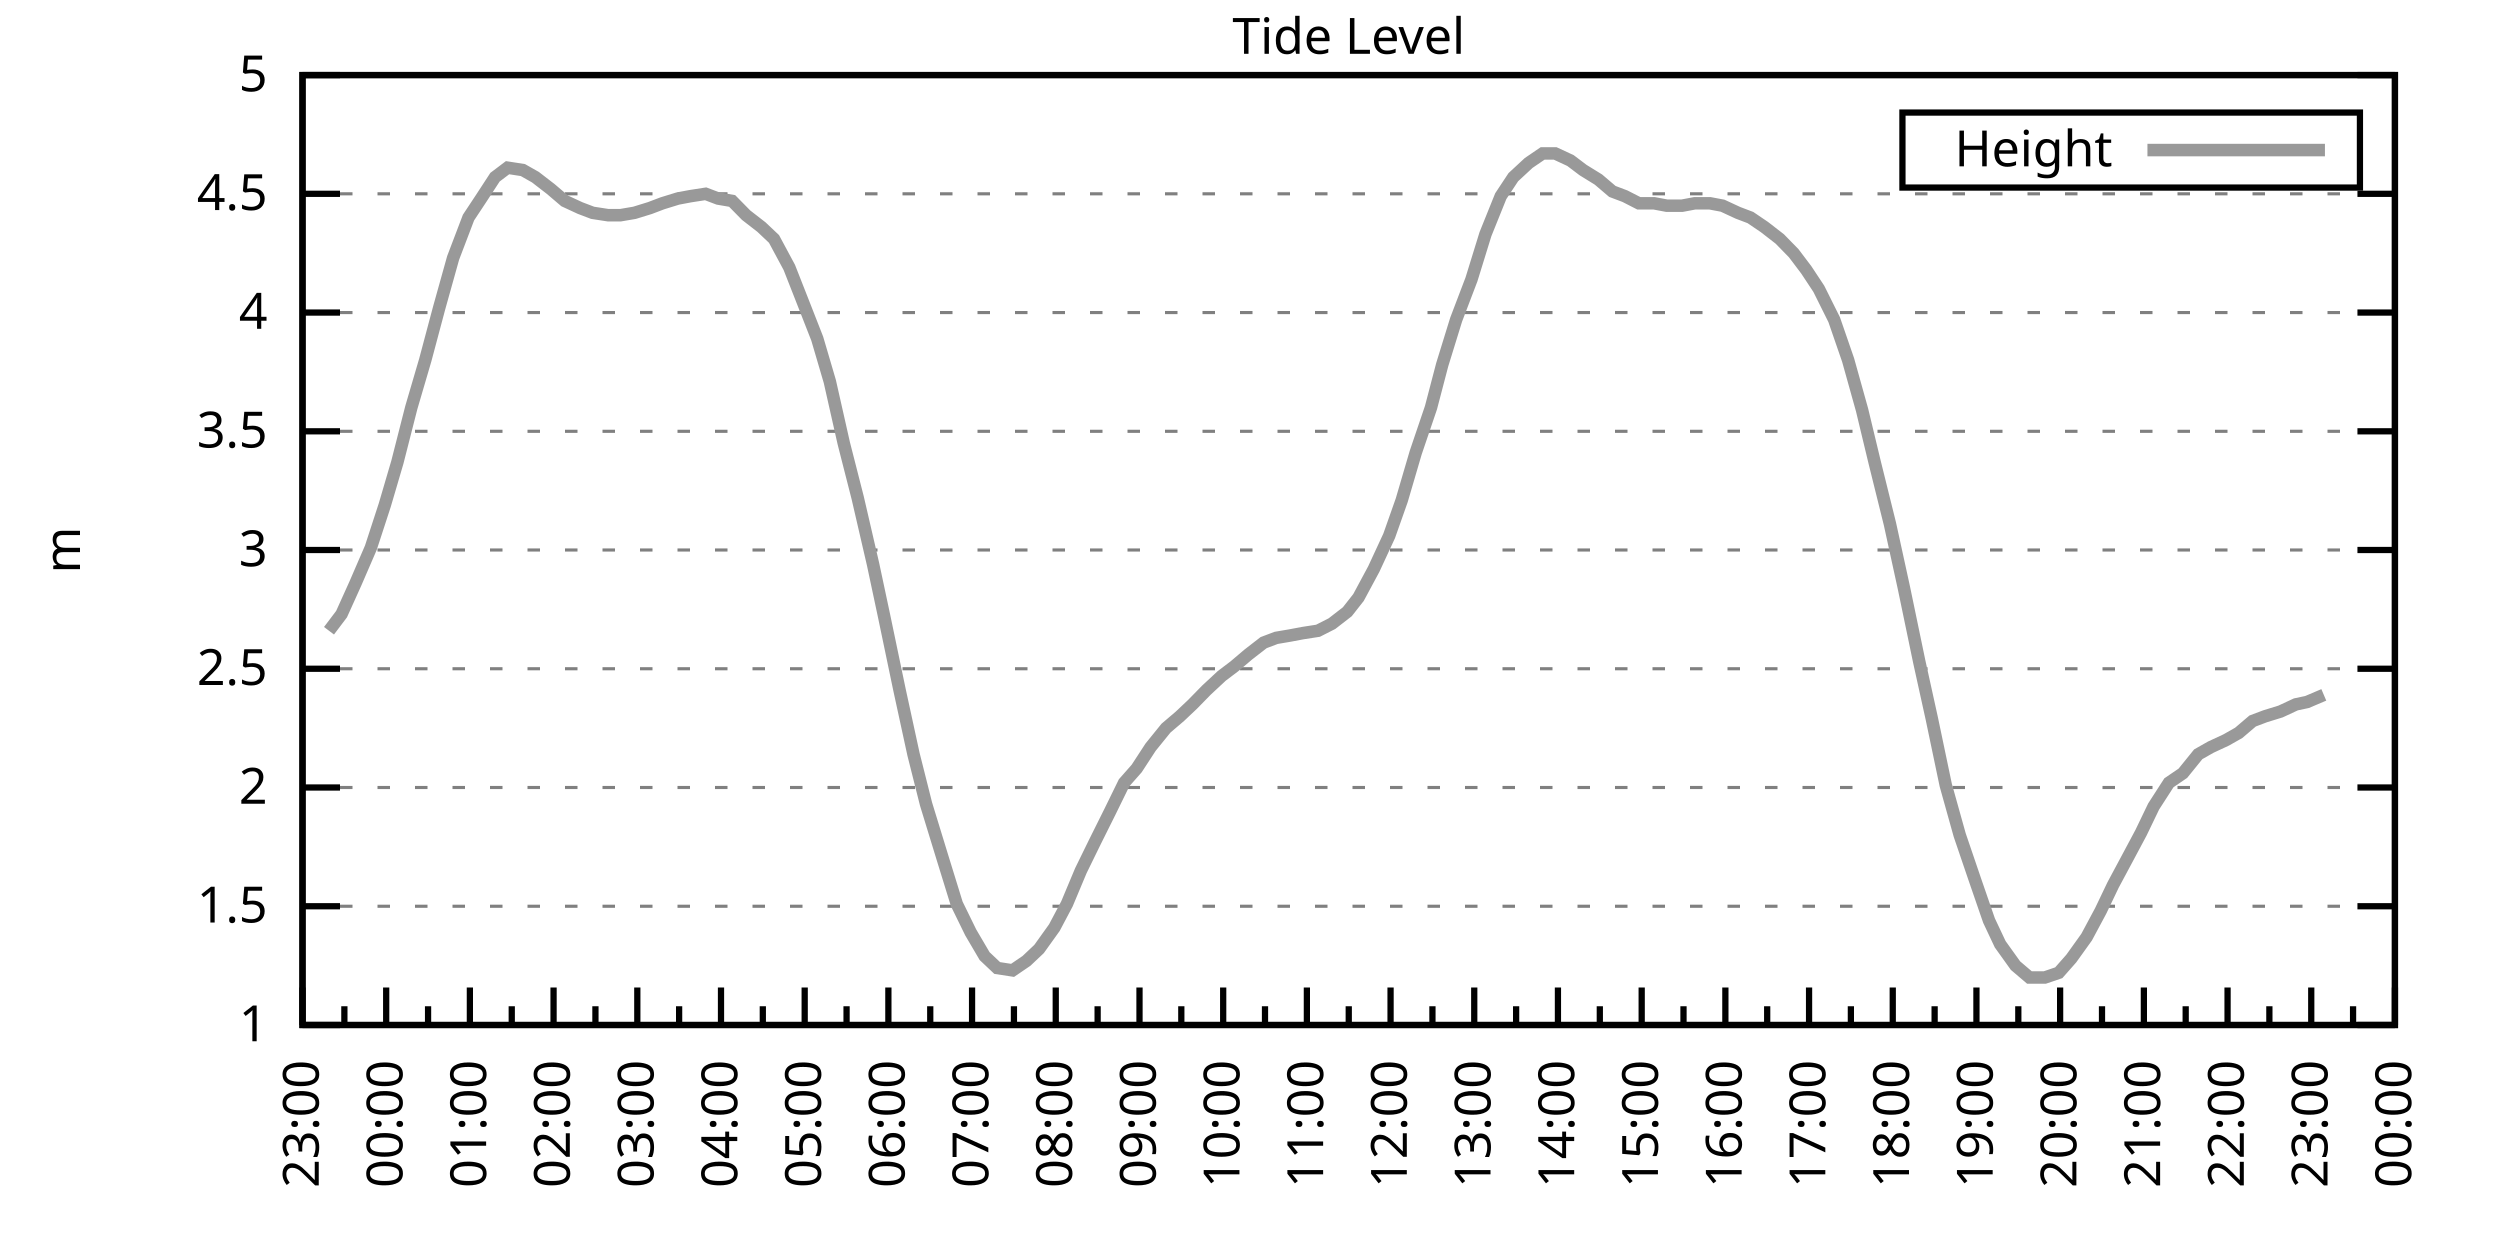
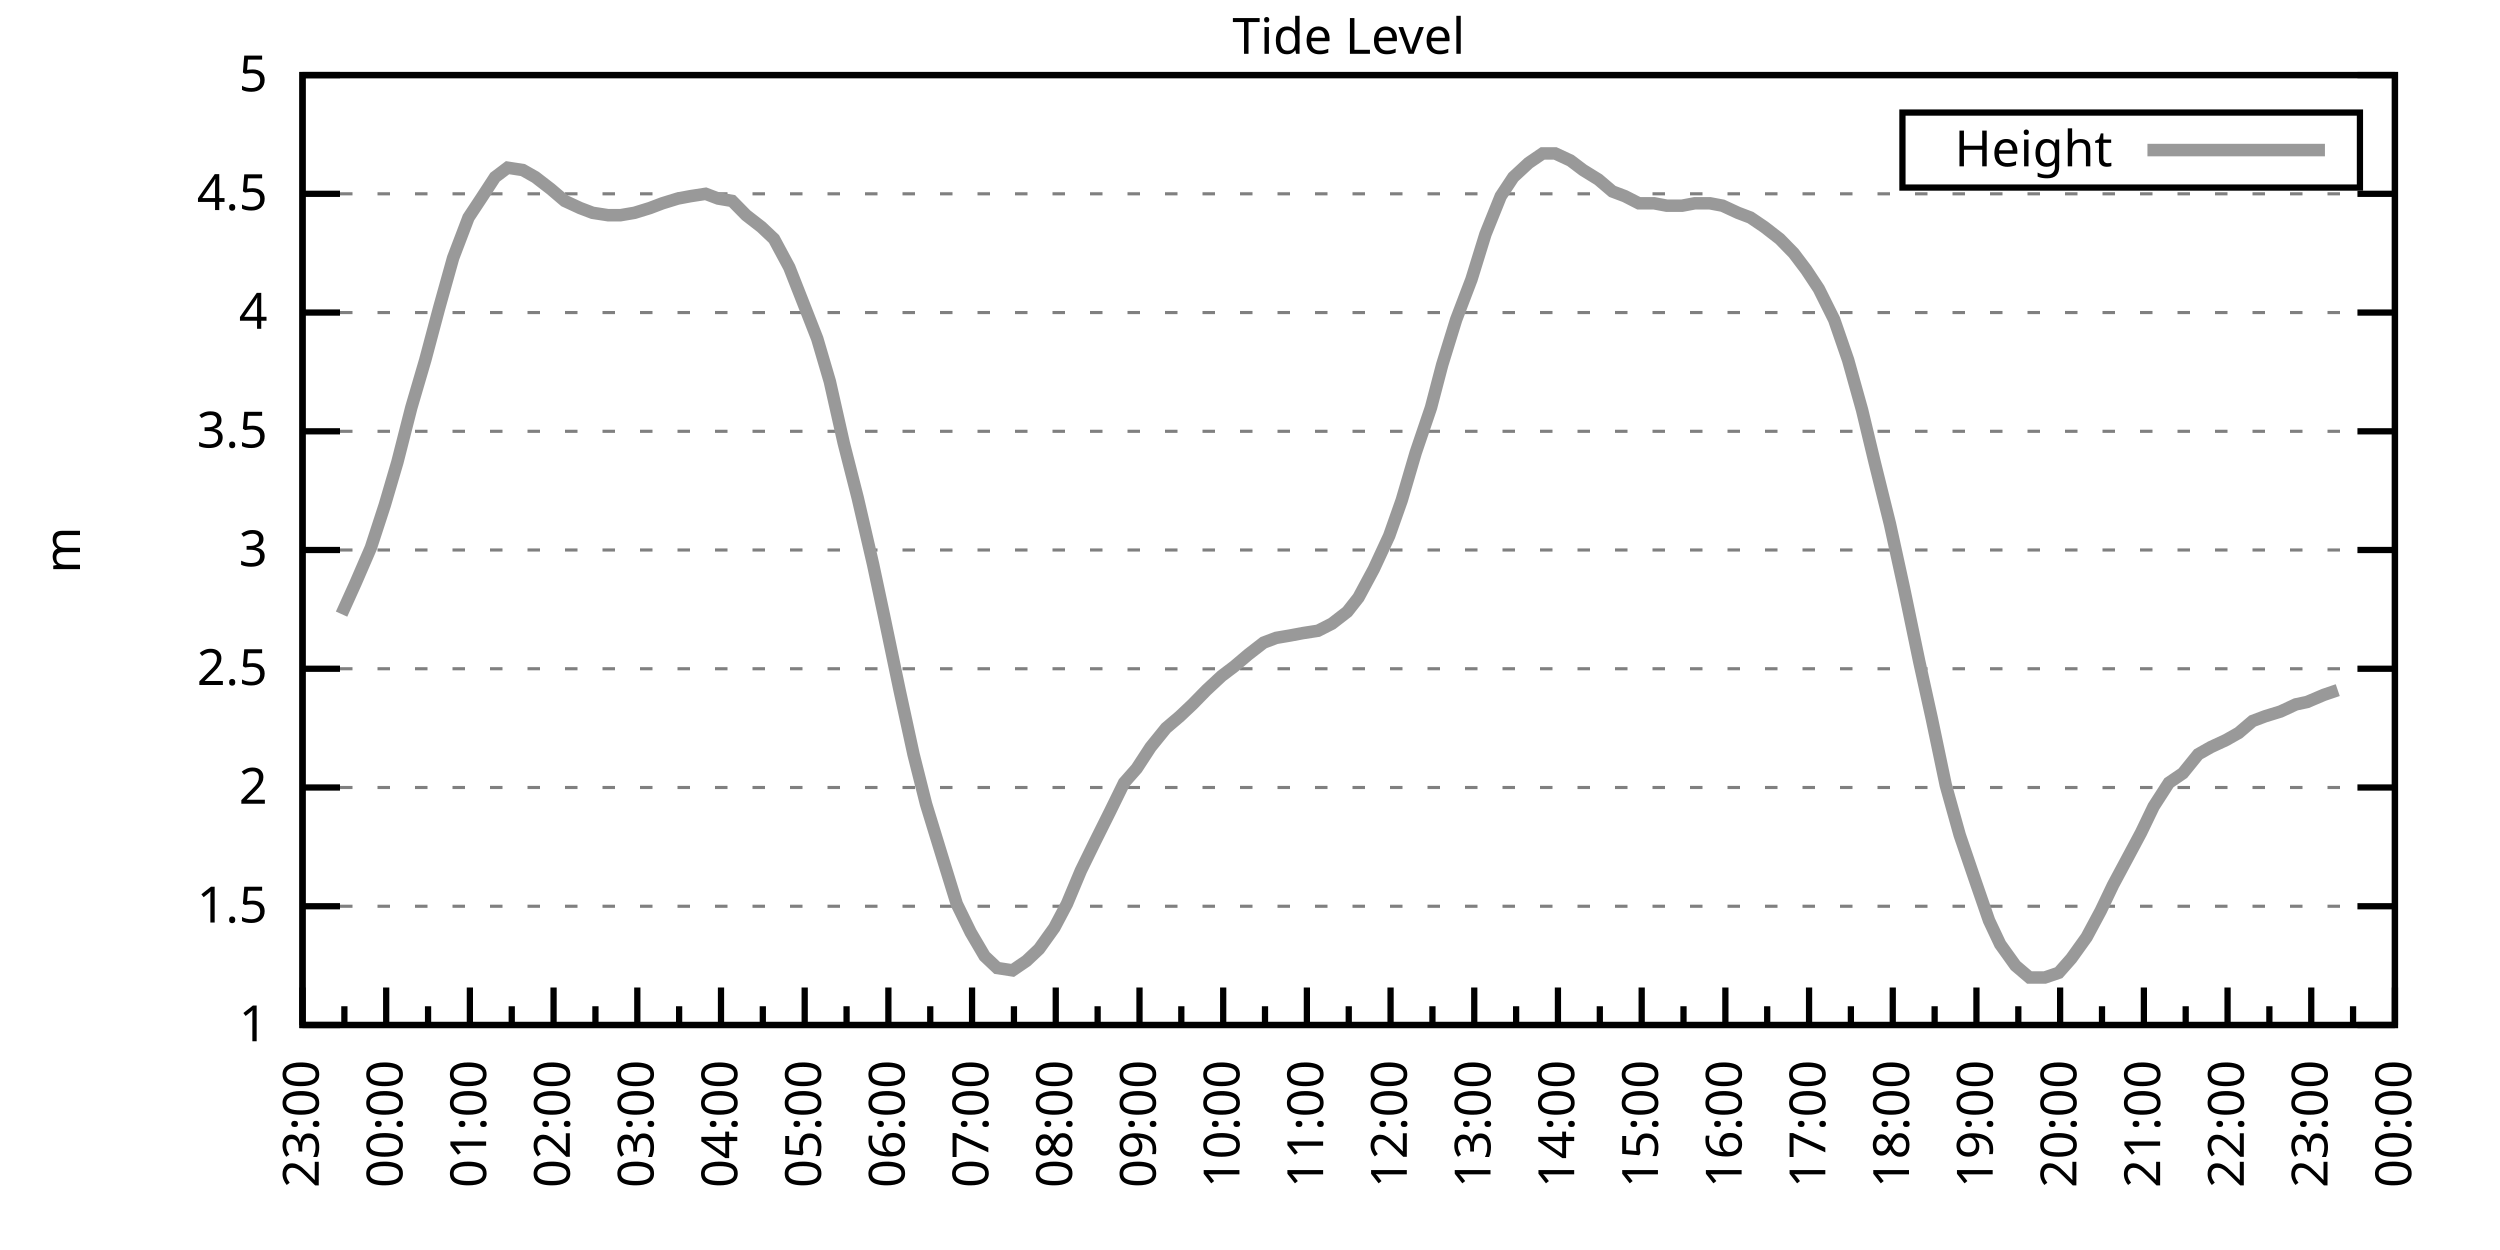
<svg xmlns="http://www.w3.org/2000/svg" xmlns:xlink="http://www.w3.org/1999/xlink" width="400" height="200" viewBox="0 0 400 200">
  <g id="gnuplot_canvas">
    <rect x="0" y="0" width="400" height="200" fill="none" />
    <defs>
      <circle id="gpDot" r="0.5" stroke-width="0.5" stroke="currentColor" />
      <path id="gpPt0" stroke-width="0.333" stroke="currentColor" d="M-1,0 h2 M0,-1 v2" />
      <path id="gpPt1" stroke-width="0.333" stroke="currentColor" d="M-1,-1 L1,1 M1,-1 L-1,1" />
      <path id="gpPt2" stroke-width="0.333" stroke="currentColor" d="M-1,0 L1,0 M0,-1 L0,1 M-1,-1 L1,1 M-1,1 L1,-1" />
      <rect id="gpPt3" stroke-width="0.333" stroke="currentColor" x="-1" y="-1" width="2" height="2" />
      <rect id="gpPt4" stroke-width="0.333" stroke="currentColor" fill="currentColor" x="-1" y="-1" width="2" height="2" />
      <circle id="gpPt5" stroke-width="0.333" stroke="currentColor" cx="0" cy="0" r="1" />
      <use xlink:href="#gpPt5" id="gpPt6" fill="currentColor" stroke="none" />
      <path id="gpPt7" stroke-width="0.333" stroke="currentColor" d="M0,-1.33 L-1.33,0.67 L1.33,0.67 z" />
      <use xlink:href="#gpPt7" id="gpPt8" fill="currentColor" stroke="none" />
      <use xlink:href="#gpPt7" id="gpPt9" stroke="currentColor" transform="rotate(180)" />
      <use xlink:href="#gpPt9" id="gpPt10" fill="currentColor" stroke="none" />
      <use xlink:href="#gpPt3" id="gpPt11" stroke="currentColor" transform="rotate(45)" />
      <use xlink:href="#gpPt11" id="gpPt12" fill="currentColor" stroke="none" />
      <path id="gpPt13" stroke-width="0.333" stroke="currentColor" d="M0,1.330 L1.265,0.411 L0.782,-1.067 L-0.782,-1.076 L-1.265,0.411 z" />
      <use xlink:href="#gpPt13" id="gpPt14" fill="currentColor" stroke="none" />
      <filter id="textbox" filterUnits="objectBoundingBox" x="0" y="0" height="1" width="1">
        <feFlood flood-color="white" flood-opacity="1" result="bgnd" />
        <feComposite in="SourceGraphic" in2="bgnd" operator="atop" />
      </filter>
      <filter id="greybox" filterUnits="objectBoundingBox" x="0" y="0" height="1" width="1">
        <feFlood flood-color="lightgrey" flood-opacity="1" result="grey" />
        <feComposite in="SourceGraphic" in2="grey" operator="atop" />
      </filter>
    </defs>
    <g fill="none" color="white" stroke="currentColor" stroke-width="1.00" stroke-linecap="butt" stroke-linejoin="miter">
</g>
    <g fill="none" color="black" stroke="currentColor" stroke-width="1.00" stroke-linecap="butt" stroke-linejoin="miter">
      <g stroke="none" shape-rendering="crispEdges">
        <polygon fill="rgb(255, 255, 255)" points="48.40,164.00 383.18,164.00 383.18,12.02 48.40,12.02 " />
      </g>
    </g>
    <g fill="none" color="black" stroke="currentColor" stroke-width="1.00" stroke-linecap="butt" stroke-linejoin="miter">
</g>
    <g fill="none" color="black" stroke="black" stroke-width="0.50" stroke-linecap="butt" stroke-linejoin="miter">
</g>
    <g fill="none" color="gray" stroke="currentColor" stroke-width="0.50" stroke-linecap="butt" stroke-linejoin="miter">
      <path stroke="gray" stroke-dasharray="2,4" class="gridline" d="M48.40,164.00 L383.19,164.00  " />
    </g>
    <g fill="none" color="gray" stroke="gray" stroke-width="1.00" stroke-linecap="butt" stroke-linejoin="miter">
</g>
    <g fill="none" color="black" stroke="currentColor" stroke-width="1.00" stroke-linecap="butt" stroke-linejoin="miter">
      <path stroke="black" d="M48.40,164.00 L54.40,164.00 M383.19,164.00 L377.19,164.00  " />
      <g transform="translate(42.80,166.60)" stroke="none" fill="black" font-family="Sans" font-size="8.00" text-anchor="end">
        <text>
          <tspan font-family="Sans"> 1</tspan>
        </text>
      </g>
    </g>
    <g fill="none" color="black" stroke="currentColor" stroke-width="1.00" stroke-linecap="butt" stroke-linejoin="miter">
</g>
    <g fill="none" color="black" stroke="black" stroke-width="0.50" stroke-linecap="butt" stroke-linejoin="miter">
</g>
    <g fill="none" color="gray" stroke="currentColor" stroke-width="0.50" stroke-linecap="butt" stroke-linejoin="miter">
      <path stroke="gray" stroke-dasharray="2,4" class="gridline" d="M48.40,145.00 L383.19,145.00  " />
    </g>
    <g fill="none" color="gray" stroke="gray" stroke-width="1.00" stroke-linecap="butt" stroke-linejoin="miter">
</g>
    <g fill="none" color="black" stroke="currentColor" stroke-width="1.00" stroke-linecap="butt" stroke-linejoin="miter">
      <path stroke="black" d="M48.40,145.00 L54.40,145.00 M383.19,145.00 L377.19,145.00  " />
      <g transform="translate(42.80,147.60)" stroke="none" fill="black" font-family="Sans" font-size="8.00" text-anchor="end">
        <text>
          <tspan font-family="Sans"> 1.5</tspan>
        </text>
      </g>
    </g>
    <g fill="none" color="black" stroke="currentColor" stroke-width="1.00" stroke-linecap="butt" stroke-linejoin="miter">
</g>
    <g fill="none" color="black" stroke="black" stroke-width="0.50" stroke-linecap="butt" stroke-linejoin="miter">
</g>
    <g fill="none" color="gray" stroke="currentColor" stroke-width="0.50" stroke-linecap="butt" stroke-linejoin="miter">
      <path stroke="gray" stroke-dasharray="2,4" class="gridline" d="M48.40,126.00 L383.19,126.00  " />
    </g>
    <g fill="none" color="gray" stroke="gray" stroke-width="1.00" stroke-linecap="butt" stroke-linejoin="miter">
</g>
    <g fill="none" color="black" stroke="currentColor" stroke-width="1.00" stroke-linecap="butt" stroke-linejoin="miter">
      <path stroke="black" d="M48.40,126.00 L54.40,126.00 M383.19,126.00 L377.19,126.00  " />
      <g transform="translate(42.80,128.60)" stroke="none" fill="black" font-family="Sans" font-size="8.00" text-anchor="end">
        <text>
          <tspan font-family="Sans"> 2</tspan>
        </text>
      </g>
    </g>
    <g fill="none" color="black" stroke="currentColor" stroke-width="1.00" stroke-linecap="butt" stroke-linejoin="miter">
</g>
    <g fill="none" color="black" stroke="black" stroke-width="0.50" stroke-linecap="butt" stroke-linejoin="miter">
</g>
    <g fill="none" color="gray" stroke="currentColor" stroke-width="0.50" stroke-linecap="butt" stroke-linejoin="miter">
      <path stroke="gray" stroke-dasharray="2,4" class="gridline" d="M48.40,107.00 L383.19,107.00  " />
    </g>
    <g fill="none" color="gray" stroke="gray" stroke-width="1.00" stroke-linecap="butt" stroke-linejoin="miter">
</g>
    <g fill="none" color="black" stroke="currentColor" stroke-width="1.00" stroke-linecap="butt" stroke-linejoin="miter">
      <path stroke="black" d="M48.40,107.00 L54.40,107.00 M383.19,107.00 L377.19,107.00  " />
      <g transform="translate(42.80,109.60)" stroke="none" fill="black" font-family="Sans" font-size="8.00" text-anchor="end">
        <text>
          <tspan font-family="Sans"> 2.5</tspan>
        </text>
      </g>
    </g>
    <g fill="none" color="black" stroke="currentColor" stroke-width="1.00" stroke-linecap="butt" stroke-linejoin="miter">
</g>
    <g fill="none" color="black" stroke="black" stroke-width="0.50" stroke-linecap="butt" stroke-linejoin="miter">
</g>
    <g fill="none" color="gray" stroke="currentColor" stroke-width="0.50" stroke-linecap="butt" stroke-linejoin="miter">
      <path stroke="gray" stroke-dasharray="2,4" class="gridline" d="M48.40,88.00 L383.19,88.00  " />
    </g>
    <g fill="none" color="gray" stroke="gray" stroke-width="1.00" stroke-linecap="butt" stroke-linejoin="miter">
</g>
    <g fill="none" color="black" stroke="currentColor" stroke-width="1.00" stroke-linecap="butt" stroke-linejoin="miter">
      <path stroke="black" d="M48.40,88.00 L54.40,88.00 M383.19,88.00 L377.19,88.00  " />
      <g transform="translate(42.80,90.60)" stroke="none" fill="black" font-family="Sans" font-size="8.00" text-anchor="end">
        <text>
          <tspan font-family="Sans"> 3</tspan>
        </text>
      </g>
    </g>
    <g fill="none" color="black" stroke="currentColor" stroke-width="1.00" stroke-linecap="butt" stroke-linejoin="miter">
</g>
    <g fill="none" color="black" stroke="black" stroke-width="0.50" stroke-linecap="butt" stroke-linejoin="miter">
</g>
    <g fill="none" color="gray" stroke="currentColor" stroke-width="0.50" stroke-linecap="butt" stroke-linejoin="miter">
      <path stroke="gray" stroke-dasharray="2,4" class="gridline" d="M48.40,69.01 L383.19,69.01  " />
    </g>
    <g fill="none" color="gray" stroke="gray" stroke-width="1.00" stroke-linecap="butt" stroke-linejoin="miter">
</g>
    <g fill="none" color="black" stroke="currentColor" stroke-width="1.00" stroke-linecap="butt" stroke-linejoin="miter">
      <path stroke="black" d="M48.40,69.01 L54.40,69.01 M383.19,69.01 L377.19,69.01  " />
      <g transform="translate(42.80,71.61)" stroke="none" fill="black" font-family="Sans" font-size="8.00" text-anchor="end">
        <text>
          <tspan font-family="Sans"> 3.5</tspan>
        </text>
      </g>
    </g>
    <g fill="none" color="black" stroke="currentColor" stroke-width="1.00" stroke-linecap="butt" stroke-linejoin="miter">
</g>
    <g fill="none" color="black" stroke="black" stroke-width="0.50" stroke-linecap="butt" stroke-linejoin="miter">
</g>
    <g fill="none" color="gray" stroke="currentColor" stroke-width="0.50" stroke-linecap="butt" stroke-linejoin="miter">
      <path stroke="gray" stroke-dasharray="2,4" class="gridline" d="M48.40,50.01 L383.19,50.01  " />
    </g>
    <g fill="none" color="gray" stroke="gray" stroke-width="1.00" stroke-linecap="butt" stroke-linejoin="miter">
</g>
    <g fill="none" color="black" stroke="currentColor" stroke-width="1.00" stroke-linecap="butt" stroke-linejoin="miter">
      <path stroke="black" d="M48.40,50.01 L54.40,50.01 M383.19,50.01 L377.19,50.01  " />
      <g transform="translate(42.80,52.61)" stroke="none" fill="black" font-family="Sans" font-size="8.00" text-anchor="end">
        <text>
          <tspan font-family="Sans"> 4</tspan>
        </text>
      </g>
    </g>
    <g fill="none" color="black" stroke="currentColor" stroke-width="1.00" stroke-linecap="butt" stroke-linejoin="miter">
</g>
    <g fill="none" color="black" stroke="black" stroke-width="0.50" stroke-linecap="butt" stroke-linejoin="miter">
</g>
    <g fill="none" color="gray" stroke="currentColor" stroke-width="0.50" stroke-linecap="butt" stroke-linejoin="miter">
      <path stroke="gray" stroke-dasharray="2,4" class="gridline" d="M48.40,31.01 L383.19,31.01  " />
    </g>
    <g fill="none" color="gray" stroke="gray" stroke-width="1.00" stroke-linecap="butt" stroke-linejoin="miter">
</g>
    <g fill="none" color="black" stroke="currentColor" stroke-width="1.00" stroke-linecap="butt" stroke-linejoin="miter">
      <path stroke="black" d="M48.40,31.01 L54.40,31.01 M383.19,31.01 L377.19,31.01  " />
      <g transform="translate(42.80,33.61)" stroke="none" fill="black" font-family="Sans" font-size="8.00" text-anchor="end">
        <text>
          <tspan font-family="Sans"> 4.5</tspan>
        </text>
      </g>
    </g>
    <g fill="none" color="black" stroke="currentColor" stroke-width="1.00" stroke-linecap="butt" stroke-linejoin="miter">
</g>
    <g fill="none" color="black" stroke="black" stroke-width="0.50" stroke-linecap="butt" stroke-linejoin="miter">
</g>
    <g fill="none" color="gray" stroke="currentColor" stroke-width="0.50" stroke-linecap="butt" stroke-linejoin="miter">
      <path stroke="gray" stroke-dasharray="2,4" class="gridline" d="M48.40,12.01 L383.19,12.01  " />
    </g>
    <g fill="none" color="gray" stroke="gray" stroke-width="1.00" stroke-linecap="butt" stroke-linejoin="miter">
</g>
    <g fill="none" color="black" stroke="currentColor" stroke-width="1.00" stroke-linecap="butt" stroke-linejoin="miter">
      <path stroke="black" d="M48.40,12.01 L54.40,12.01 M383.19,12.01 L377.19,12.01  " />
      <g transform="translate(42.80,14.61)" stroke="none" fill="black" font-family="Sans" font-size="8.00" text-anchor="end">
        <text>
          <tspan font-family="Sans"> 5</tspan>
        </text>
      </g>
    </g>
    <g fill="none" color="black" stroke="currentColor" stroke-width="1.00" stroke-linecap="butt" stroke-linejoin="miter">
      <path stroke="black" d="M48.40,164.00 L48.40,158.00  " />
      <g transform="translate(51.00,169.60) rotate(270)" stroke="none" fill="black" font-family="Sans" font-size="8.00" text-anchor="end">
        <text>
          <tspan font-family="Sans">23:00</tspan>
        </text>
      </g>
    </g>
    <g fill="none" color="black" stroke="currentColor" stroke-width="1.00" stroke-linecap="butt" stroke-linejoin="miter">
      <path stroke="black" d="M55.10,164.00 L55.10,161.00 M61.79,164.00 L61.79,158.00  " />
      <g transform="translate(64.39,169.60) rotate(270)" stroke="none" fill="black" font-family="Sans" font-size="8.00" text-anchor="end">
        <text>
          <tspan font-family="Sans">00:00</tspan>
        </text>
      </g>
    </g>
    <g fill="none" color="black" stroke="currentColor" stroke-width="1.00" stroke-linecap="butt" stroke-linejoin="miter">
      <path stroke="black" d="M68.49,164.00 L68.49,161.00 M75.18,164.00 L75.18,158.00  " />
      <g transform="translate(77.78,169.60) rotate(270)" stroke="none" fill="black" font-family="Sans" font-size="8.00" text-anchor="end">
        <text>
          <tspan font-family="Sans">01:00</tspan>
        </text>
      </g>
    </g>
    <g fill="none" color="black" stroke="currentColor" stroke-width="1.00" stroke-linecap="butt" stroke-linejoin="miter">
      <path stroke="black" d="M81.88,164.00 L81.88,161.00 M88.57,164.00 L88.57,158.00  " />
      <g transform="translate(91.17,169.60) rotate(270)" stroke="none" fill="black" font-family="Sans" font-size="8.00" text-anchor="end">
        <text>
          <tspan font-family="Sans">02:00</tspan>
        </text>
      </g>
    </g>
    <g fill="none" color="black" stroke="currentColor" stroke-width="1.00" stroke-linecap="butt" stroke-linejoin="miter">
      <path stroke="black" d="M95.27,164.00 L95.27,161.00 M101.97,164.00 L101.97,158.00  " />
      <g transform="translate(104.57,169.60) rotate(270)" stroke="none" fill="black" font-family="Sans" font-size="8.00" text-anchor="end">
        <text>
          <tspan font-family="Sans">03:00</tspan>
        </text>
      </g>
    </g>
    <g fill="none" color="black" stroke="currentColor" stroke-width="1.00" stroke-linecap="butt" stroke-linejoin="miter">
      <path stroke="black" d="M108.66,164.00 L108.66,161.00 M115.36,164.00 L115.36,158.00  " />
      <g transform="translate(117.96,169.60) rotate(270)" stroke="none" fill="black" font-family="Sans" font-size="8.00" text-anchor="end">
        <text>
          <tspan font-family="Sans">04:00</tspan>
        </text>
      </g>
    </g>
    <g fill="none" color="black" stroke="currentColor" stroke-width="1.00" stroke-linecap="butt" stroke-linejoin="miter">
      <path stroke="black" d="M122.05,164.00 L122.05,161.00 M128.75,164.00 L128.75,158.00  " />
      <g transform="translate(131.35,169.60) rotate(270)" stroke="none" fill="black" font-family="Sans" font-size="8.00" text-anchor="end">
        <text>
          <tspan font-family="Sans">05:00</tspan>
        </text>
      </g>
    </g>
    <g fill="none" color="black" stroke="currentColor" stroke-width="1.00" stroke-linecap="butt" stroke-linejoin="miter">
      <path stroke="black" d="M135.45,164.00 L135.45,161.00 M142.14,164.00 L142.14,158.00  " />
      <g transform="translate(144.74,169.60) rotate(270)" stroke="none" fill="black" font-family="Sans" font-size="8.00" text-anchor="end">
        <text>
          <tspan font-family="Sans">06:00</tspan>
        </text>
      </g>
    </g>
    <g fill="none" color="black" stroke="currentColor" stroke-width="1.00" stroke-linecap="butt" stroke-linejoin="miter">
      <path stroke="black" d="M148.84,164.00 L148.84,161.00 M155.53,164.00 L155.53,158.00  " />
      <g transform="translate(158.13,169.60) rotate(270)" stroke="none" fill="black" font-family="Sans" font-size="8.00" text-anchor="end">
        <text>
          <tspan font-family="Sans">07:00</tspan>
        </text>
      </g>
    </g>
    <g fill="none" color="black" stroke="currentColor" stroke-width="1.00" stroke-linecap="butt" stroke-linejoin="miter">
      <path stroke="black" d="M162.23,164.00 L162.23,161.00 M168.92,164.00 L168.92,158.00  " />
      <g transform="translate(171.52,169.60) rotate(270)" stroke="none" fill="black" font-family="Sans" font-size="8.00" text-anchor="end">
        <text>
          <tspan font-family="Sans">08:00</tspan>
        </text>
      </g>
    </g>
    <g fill="none" color="black" stroke="currentColor" stroke-width="1.00" stroke-linecap="butt" stroke-linejoin="miter">
      <path stroke="black" d="M175.62,164.00 L175.62,161.00 M182.32,164.00 L182.32,158.00  " />
      <g transform="translate(184.92,169.60) rotate(270)" stroke="none" fill="black" font-family="Sans" font-size="8.00" text-anchor="end">
        <text>
          <tspan font-family="Sans">09:00</tspan>
        </text>
      </g>
    </g>
    <g fill="none" color="black" stroke="currentColor" stroke-width="1.00" stroke-linecap="butt" stroke-linejoin="miter">
      <path stroke="black" d="M189.01,164.00 L189.01,161.00 M195.71,164.00 L195.71,158.00  " />
      <g transform="translate(198.31,169.60) rotate(270)" stroke="none" fill="black" font-family="Sans" font-size="8.00" text-anchor="end">
        <text>
          <tspan font-family="Sans">10:00</tspan>
        </text>
      </g>
    </g>
    <g fill="none" color="black" stroke="currentColor" stroke-width="1.00" stroke-linecap="butt" stroke-linejoin="miter">
      <path stroke="black" d="M202.40,164.00 L202.40,161.00 M209.10,164.00 L209.10,158.00  " />
      <g transform="translate(211.70,169.60) rotate(270)" stroke="none" fill="black" font-family="Sans" font-size="8.00" text-anchor="end">
        <text>
          <tspan font-family="Sans">11:00</tspan>
        </text>
      </g>
    </g>
    <g fill="none" color="black" stroke="currentColor" stroke-width="1.00" stroke-linecap="butt" stroke-linejoin="miter">
      <path stroke="black" d="M215.80,164.00 L215.80,161.00 M222.49,164.00 L222.49,158.00  " />
      <g transform="translate(225.09,169.60) rotate(270)" stroke="none" fill="black" font-family="Sans" font-size="8.00" text-anchor="end">
        <text>
          <tspan font-family="Sans">12:00</tspan>
        </text>
      </g>
    </g>
    <g fill="none" color="black" stroke="currentColor" stroke-width="1.00" stroke-linecap="butt" stroke-linejoin="miter">
      <path stroke="black" d="M229.19,164.00 L229.19,161.00 M235.88,164.00 L235.88,158.00  " />
      <g transform="translate(238.48,169.60) rotate(270)" stroke="none" fill="black" font-family="Sans" font-size="8.00" text-anchor="end">
        <text>
          <tspan font-family="Sans">13:00</tspan>
        </text>
      </g>
    </g>
    <g fill="none" color="black" stroke="currentColor" stroke-width="1.00" stroke-linecap="butt" stroke-linejoin="miter">
      <path stroke="black" d="M242.58,164.00 L242.58,161.00 M249.27,164.00 L249.27,158.00  " />
      <g transform="translate(251.87,169.60) rotate(270)" stroke="none" fill="black" font-family="Sans" font-size="8.00" text-anchor="end">
        <text>
          <tspan font-family="Sans">14:00</tspan>
        </text>
      </g>
    </g>
    <g fill="none" color="black" stroke="currentColor" stroke-width="1.00" stroke-linecap="butt" stroke-linejoin="miter">
      <path stroke="black" d="M255.97,164.00 L255.97,161.00 M262.67,164.00 L262.67,158.00  " />
      <g transform="translate(265.27,169.60) rotate(270)" stroke="none" fill="black" font-family="Sans" font-size="8.00" text-anchor="end">
        <text>
          <tspan font-family="Sans">15:00</tspan>
        </text>
      </g>
    </g>
    <g fill="none" color="black" stroke="currentColor" stroke-width="1.00" stroke-linecap="butt" stroke-linejoin="miter">
      <path stroke="black" d="M269.36,164.00 L269.36,161.00 M276.06,164.00 L276.06,158.00  " />
      <g transform="translate(278.66,169.60) rotate(270)" stroke="none" fill="black" font-family="Sans" font-size="8.00" text-anchor="end">
        <text>
          <tspan font-family="Sans">16:00</tspan>
        </text>
      </g>
    </g>
    <g fill="none" color="black" stroke="currentColor" stroke-width="1.00" stroke-linecap="butt" stroke-linejoin="miter">
      <path stroke="black" d="M282.75,164.00 L282.75,161.00 M289.45,164.00 L289.45,158.00  " />
      <g transform="translate(292.05,169.60) rotate(270)" stroke="none" fill="black" font-family="Sans" font-size="8.00" text-anchor="end">
        <text>
          <tspan font-family="Sans">17:00</tspan>
        </text>
      </g>
    </g>
    <g fill="none" color="black" stroke="currentColor" stroke-width="1.00" stroke-linecap="butt" stroke-linejoin="miter">
      <path stroke="black" d="M296.14,164.00 L296.14,161.00 M302.84,164.00 L302.84,158.00  " />
      <g transform="translate(305.44,169.60) rotate(270)" stroke="none" fill="black" font-family="Sans" font-size="8.00" text-anchor="end">
        <text>
          <tspan font-family="Sans">18:00</tspan>
        </text>
      </g>
    </g>
    <g fill="none" color="black" stroke="currentColor" stroke-width="1.00" stroke-linecap="butt" stroke-linejoin="miter">
      <path stroke="black" d="M309.54,164.00 L309.54,161.00 M316.23,164.00 L316.23,158.00  " />
      <g transform="translate(318.83,169.60) rotate(270)" stroke="none" fill="black" font-family="Sans" font-size="8.00" text-anchor="end">
        <text>
          <tspan font-family="Sans">19:00</tspan>
        </text>
      </g>
    </g>
    <g fill="none" color="black" stroke="currentColor" stroke-width="1.00" stroke-linecap="butt" stroke-linejoin="miter">
      <path stroke="black" d="M322.93,164.00 L322.93,161.00 M329.62,164.00 L329.62,158.00  " />
      <g transform="translate(332.22,169.60) rotate(270)" stroke="none" fill="black" font-family="Sans" font-size="8.00" text-anchor="end">
        <text>
          <tspan font-family="Sans">20:00</tspan>
        </text>
      </g>
    </g>
    <g fill="none" color="black" stroke="currentColor" stroke-width="1.00" stroke-linecap="butt" stroke-linejoin="miter">
      <path stroke="black" d="M336.32,164.00 L336.32,161.00 M343.02,164.00 L343.02,158.00  " />
      <g transform="translate(345.62,169.60) rotate(270)" stroke="none" fill="black" font-family="Sans" font-size="8.00" text-anchor="end">
        <text>
          <tspan font-family="Sans">21:00</tspan>
        </text>
      </g>
    </g>
    <g fill="none" color="black" stroke="currentColor" stroke-width="1.00" stroke-linecap="butt" stroke-linejoin="miter">
      <path stroke="black" d="M349.71,164.00 L349.71,161.00 M356.41,164.00 L356.41,158.00  " />
      <g transform="translate(359.01,169.60) rotate(270)" stroke="none" fill="black" font-family="Sans" font-size="8.00" text-anchor="end">
        <text>
          <tspan font-family="Sans">22:00</tspan>
        </text>
      </g>
    </g>
    <g fill="none" color="black" stroke="currentColor" stroke-width="1.00" stroke-linecap="butt" stroke-linejoin="miter">
      <path stroke="black" d="M363.10,164.00 L363.10,161.00 M369.80,164.00 L369.80,158.00  " />
      <g transform="translate(372.40,169.60) rotate(270)" stroke="none" fill="black" font-family="Sans" font-size="8.00" text-anchor="end">
        <text>
          <tspan font-family="Sans">23:00</tspan>
        </text>
      </g>
    </g>
    <g fill="none" color="black" stroke="currentColor" stroke-width="1.00" stroke-linecap="butt" stroke-linejoin="miter">
      <path stroke="black" d="M376.49,164.00 L376.49,161.00 M383.19,164.00 L383.19,158.00  " />
      <g transform="translate(385.79,169.60) rotate(270)" stroke="none" fill="black" font-family="Sans" font-size="8.00" text-anchor="end">
        <text>
          <tspan font-family="Sans">00:00</tspan>
        </text>
      </g>
    </g>
    <g fill="none" color="black" stroke="currentColor" stroke-width="1.00" stroke-linecap="butt" stroke-linejoin="miter">
</g>
    <g fill="none" color="black" stroke="currentColor" stroke-width="1.00" stroke-linecap="butt" stroke-linejoin="miter">
      <path stroke="black" d="M48.40,12.01 L48.40,164.00 L383.19,164.00 L383.19,12.01 L48.40,12.01 Z  " />
    </g>
    <g fill="none" color="black" stroke="currentColor" stroke-width="1.00" stroke-linecap="butt" stroke-linejoin="miter">
      <g transform="translate(12.80,88.01) rotate(270)" stroke="none" fill="black" font-family="Sans" font-size="8.00" text-anchor="middle">
        <text>
          <tspan font-family="Sans">m</tspan>
        </text>
      </g>
    </g>
    <g fill="none" color="black" stroke="currentColor" stroke-width="1.00" stroke-linecap="butt" stroke-linejoin="miter">
</g>
    <g fill="none" color="black" stroke="currentColor" stroke-width="1.00" stroke-linecap="butt" stroke-linejoin="miter">
      <path stroke="black" d="M304.39,30.01 L304.39,18.01 L377.59,18.01 L377.59,30.01 L304.39,30.01 Z  " />
    </g>
    <g id="Tide_level_plot_1">
      <g fill="none" color="white" stroke="black" stroke-width="2.00" stroke-linecap="butt" stroke-linejoin="miter">
</g>
      <g fill="none" color="black" stroke="currentColor" stroke-width="2.00" stroke-linecap="butt" stroke-linejoin="miter">
        <g transform="translate(337.99,26.61)" stroke="none" fill="black" font-family="Sans" font-size="8.00" text-anchor="end">
          <text>
            <tspan font-family="Sans">Height</tspan>
          </text>
        </g>
      </g>
      <g fill="none" color="black" stroke="currentColor" stroke-width="2.00" stroke-linecap="butt" stroke-linejoin="miter">
-         <path stroke="rgb(153, 153, 153)" d="M343.59,24.01 L371.99,24.01 M52.64,100.92 L54.65,98.26 L56.88,93.32 L59.34,87.63 L61.57,80.79 L63.58,73.95   L65.81,65.21 L68.04,57.61 L70.27,49.25 L72.50,41.27 L74.96,34.81 L76.97,31.77 L79.20,28.35 L81.21,26.83   L83.66,27.21 L85.67,28.35 L88.13,30.25 L90.36,32.15 L92.82,33.29 L94.82,34.05 L97.28,34.43 L99.29,34.43   L101.52,34.05 L103.98,33.29 L105.98,32.53 L108.44,31.77 L110.45,31.39 L112.90,31.01 L114.91,31.77 L117.14,32.15   L119.38,34.43 L121.83,36.33 L123.84,38.23 L126.29,42.79 L128.53,48.49 L130.76,54.19 L132.77,61.03 L135.00,70.91   L137.23,79.65 L139.69,90.28 L141.47,98.64 L143.93,110.42 L146.16,120.68 L148.17,128.66 L150.85,137.40 L153.08,144.62   L155.31,149.18 L157.54,152.98 L159.55,154.88 L162.01,155.26 L164.24,153.74 L166.25,151.84 L168.70,148.42 L170.71,144.62   L172.94,139.30 L175.17,134.74 L177.63,129.80 L179.86,125.24 L181.87,122.96 L184.10,119.54 L186.56,116.50 L188.79,114.60   L190.80,112.70 L193.03,110.42 L195.48,108.14 L197.49,106.62 L199.73,104.72 L202.18,102.82 L204.19,102.06 L206.42,101.68   L208.43,101.30 L210.88,100.92 L213.12,99.78 L215.57,97.88 L217.36,95.60 L219.81,91.04 L222.27,85.73 L224.28,80.03   L226.51,72.43 L228.96,65.21 L230.75,58.37 L232.98,51.15 L235.44,44.69 L237.67,37.47 L240.12,31.39 L242.13,28.35   L244.59,26.07 L246.82,24.55 L248.83,24.55 L251.28,25.69 L253.29,27.21 L255.75,28.73 L257.98,30.63 L259.99,31.39   L262.22,32.53 L264.67,32.53 L266.68,32.91 L269.14,32.91 L271.15,32.53 L273.60,32.53 L275.61,32.91 L278.07,34.05   L280.07,34.81 L282.31,36.33 L284.76,38.23 L286.99,40.51 L289.00,43.17 L291.01,46.21 L293.47,51.15 L295.70,57.61   L297.93,65.59 L299.94,73.95 L302.39,83.83 L304.63,94.08 L307.08,105.86 L309.09,114.98 L311.32,125.62 L313.55,133.60   L316.01,140.82 L318.24,147.28 L320.03,151.08 L322.48,154.50 L324.71,156.40 L327.17,156.40 L329.40,155.64 L331.41,153.36   L333.86,149.94 L336.10,145.76 L338.10,141.58 L340.34,137.40 L342.57,133.22 L344.58,129.04 L347.03,125.24 L349.26,123.72   L351.72,120.68 L353.73,119.54 L356.18,118.40 L358.19,117.26 L360.42,115.36 L362.43,114.60 L364.89,113.84 L367.34,112.70   L369.13,112.32 L371.81,111.18  " />
+         <path stroke="rgb(153, 153, 153)" d="M343.59,24.01 L371.99,24.01 M54.65,98.26 L56.88,93.32 L59.34,87.63 L61.57,80.79 L63.58,73.95 L65.81,65.21   L68.04,57.61 L70.27,49.25 L72.50,41.27 L74.96,34.81 L76.97,31.77 L79.20,28.35 L81.21,26.83 L83.66,27.21   L85.67,28.35 L88.13,30.25 L90.36,32.15 L92.82,33.29 L94.82,34.05 L97.28,34.43 L99.29,34.43 L101.52,34.05   L103.98,33.29 L105.98,32.53 L108.44,31.77 L110.45,31.39 L112.90,31.01 L114.91,31.77 L117.14,32.15 L119.38,34.43   L121.83,36.33 L123.84,38.23 L126.29,42.79 L128.53,48.49 L130.76,54.19 L132.77,61.03 L135.00,70.91 L137.23,79.65   L139.69,90.28 L141.47,98.64 L143.93,110.42 L146.16,120.68 L148.17,128.66 L150.85,137.40 L153.08,144.62 L155.31,149.18   L157.54,152.98 L159.55,154.88 L162.01,155.26 L164.24,153.74 L166.25,151.84 L168.70,148.42 L170.71,144.62 L172.94,139.30   L175.17,134.74 L177.63,129.80 L179.86,125.24 L181.87,122.96 L184.10,119.54 L186.56,116.50 L188.79,114.60 L190.80,112.70   L193.03,110.42 L195.48,108.14 L197.49,106.62 L199.73,104.72 L202.18,102.82 L204.19,102.06 L206.42,101.68 L208.43,101.30   L210.88,100.92 L213.12,99.78 L215.57,97.88 L217.36,95.60 L219.81,91.04 L222.27,85.73 L224.28,80.03 L226.51,72.43   L228.96,65.21 L230.75,58.37 L232.98,51.15 L235.44,44.69 L237.67,37.47 L240.12,31.39 L242.13,28.35 L244.59,26.07   L246.82,24.55 L248.83,24.55 L251.28,25.69 L253.29,27.21 L255.75,28.73 L257.98,30.63 L259.99,31.39 L262.22,32.53   L264.67,32.53 L266.68,32.91 L269.14,32.91 L271.15,32.53 L273.60,32.53 L275.61,32.91 L278.07,34.05 L280.07,34.81   L282.31,36.33 L284.76,38.23 L286.99,40.51 L289.00,43.17 L291.01,46.21 L293.47,51.15 L295.70,57.61 L297.93,65.59   L299.94,73.95 L302.39,83.83 L304.63,94.08 L307.08,105.86 L309.09,114.98 L311.32,125.62 L313.55,133.60 L316.01,140.82   L318.24,147.28 L320.03,151.08 L322.48,154.50 L324.71,156.40 L327.17,156.40 L329.40,155.64 L331.41,153.36 L333.86,149.94   L336.10,145.76 L338.10,141.58 L340.34,137.40 L342.57,133.22 L344.58,129.04 L347.03,125.24 L349.26,123.72 L351.72,120.68   L353.73,119.54 L356.18,118.40 L358.19,117.26 L360.42,115.36 L362.43,114.60 L364.89,113.84 L367.34,112.70 L369.13,112.32   L371.81,111.18 L374.04,110.42  " />
      </g>
    </g>
    <g fill="none" color="black" stroke="currentColor" stroke-width="2.00" stroke-linecap="butt" stroke-linejoin="miter">
</g>
    <g fill="none" color="black" stroke="black" stroke-width="1.00" stroke-linecap="butt" stroke-linejoin="miter">
</g>
    <g fill="none" color="black" stroke="currentColor" stroke-width="1.00" stroke-linecap="butt" stroke-linejoin="miter">
      <path stroke="black" d="M48.40,12.01 L48.40,164.00 L383.19,164.00 L383.19,12.01 L48.40,12.01 Z  " />
    </g>
    <g fill="none" color="black" stroke="currentColor" stroke-width="1.00" stroke-linecap="butt" stroke-linejoin="miter">
      <g transform="translate(215.79,8.61)" stroke="none" fill="black" font-family="Sans" font-size="8.00" text-anchor="middle">
        <text>
          <tspan font-family="Sans">Tide Level</tspan>
        </text>
      </g>
    </g>
    <g fill="none" color="black" stroke="currentColor" stroke-width="1.00" stroke-linecap="butt" stroke-linejoin="miter">
</g>
  </g>
</svg>
